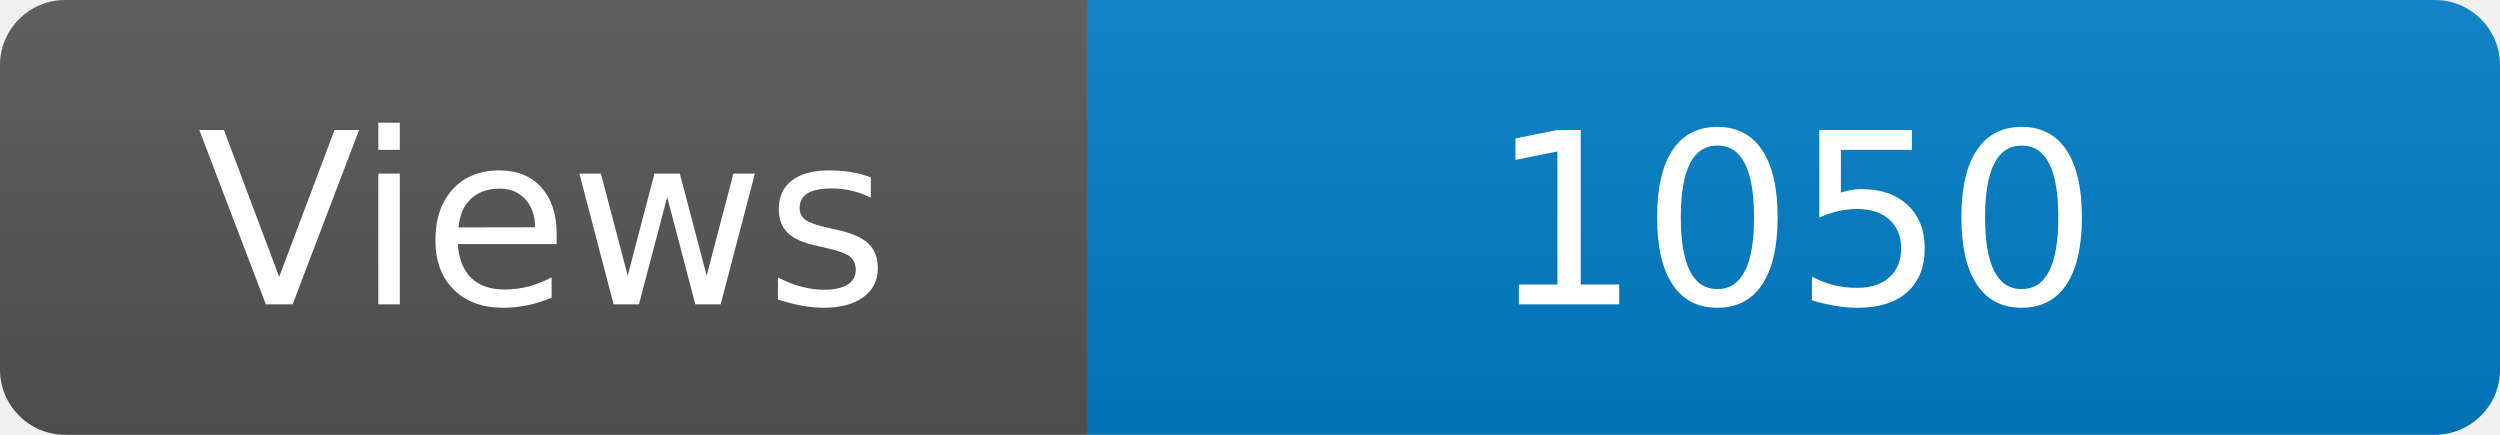
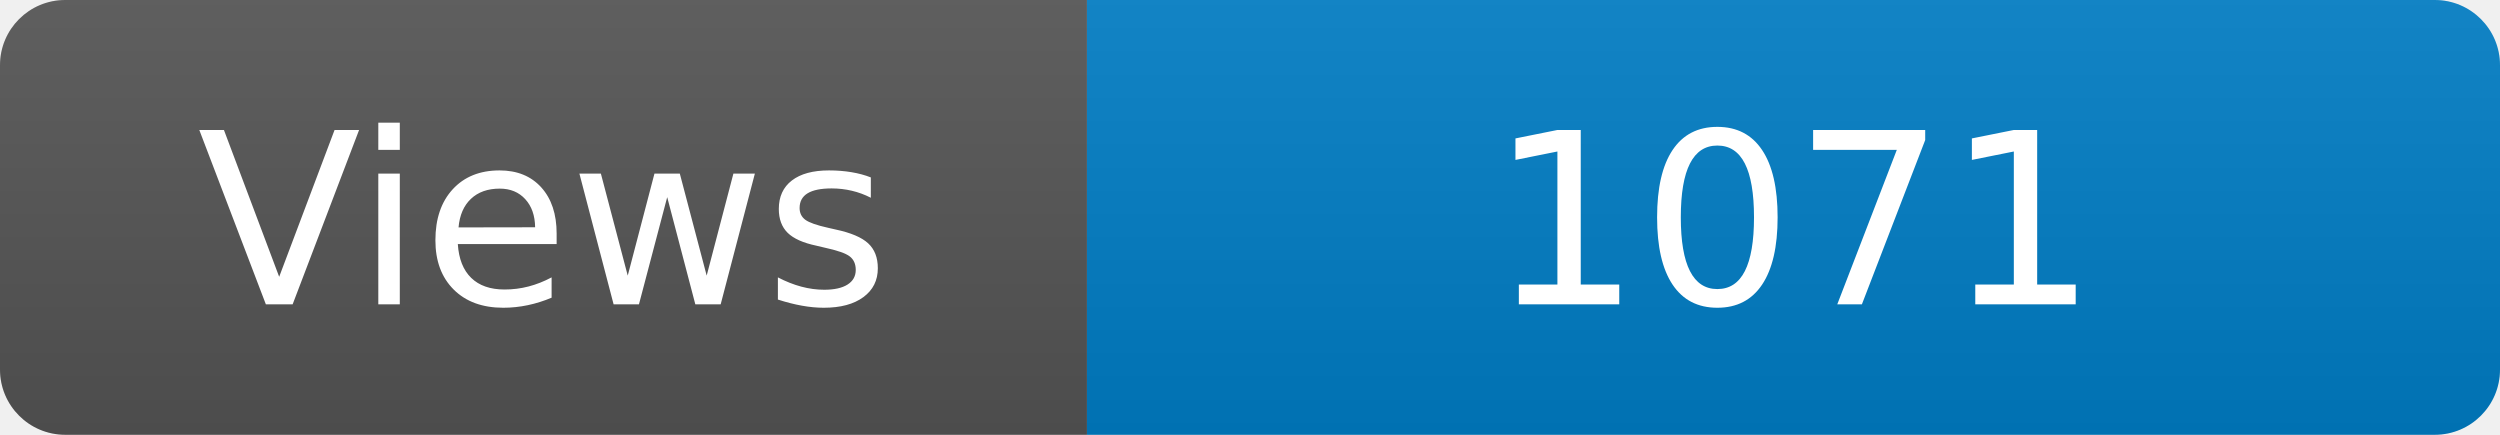
<svg xmlns="http://www.w3.org/2000/svg" width="115" height="20" role="img" aria-label="Maintained?: yes">
  <linearGradient id="s" x2="0" y2="100%">
    <stop offset="0" stop-color="#bbb" stop-opacity=".1" />
    <stop offset="1" stop-opacity=".1" />
  </linearGradient>
  <clipPath id="r">
    <rect width="115" height="20" rx="3" fill="#fff" />
  </clipPath>
  <g clip-path="url(#r)">
    <rect width="50" height="20" fill="#555" />
    <rect x="50" width="160" height="20" fill="#007ec6" />
    <rect width="115" height="20" fill="url(#s)" />
  </g>
  <g fill="#fff" text-anchor="middle" font-family="Verdana,Geneva,DejaVu Sans,sans-serif" font-size="110">
    <text x="250" y="140" transform="scale(.1)" fill="#fff">Views</text>
-     <text x="825" y="140" transform="scale(.1)" fill="#fff">1050</text>
+     <text x="825" y="140" transform="scale(.1)" fill="#fff">1071</text>
  </g>
</svg>
